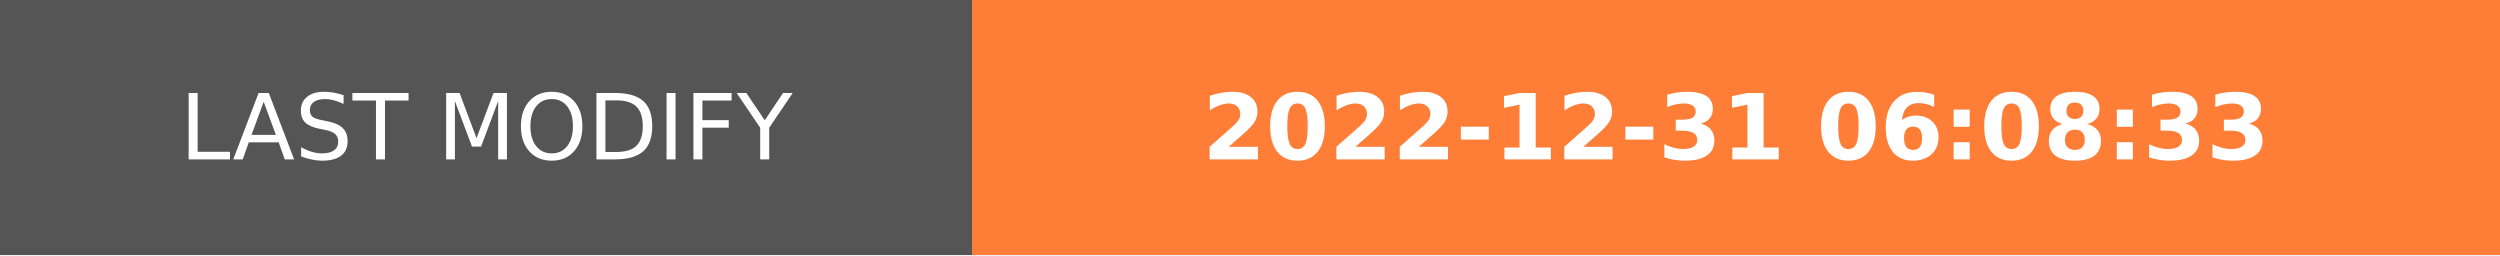
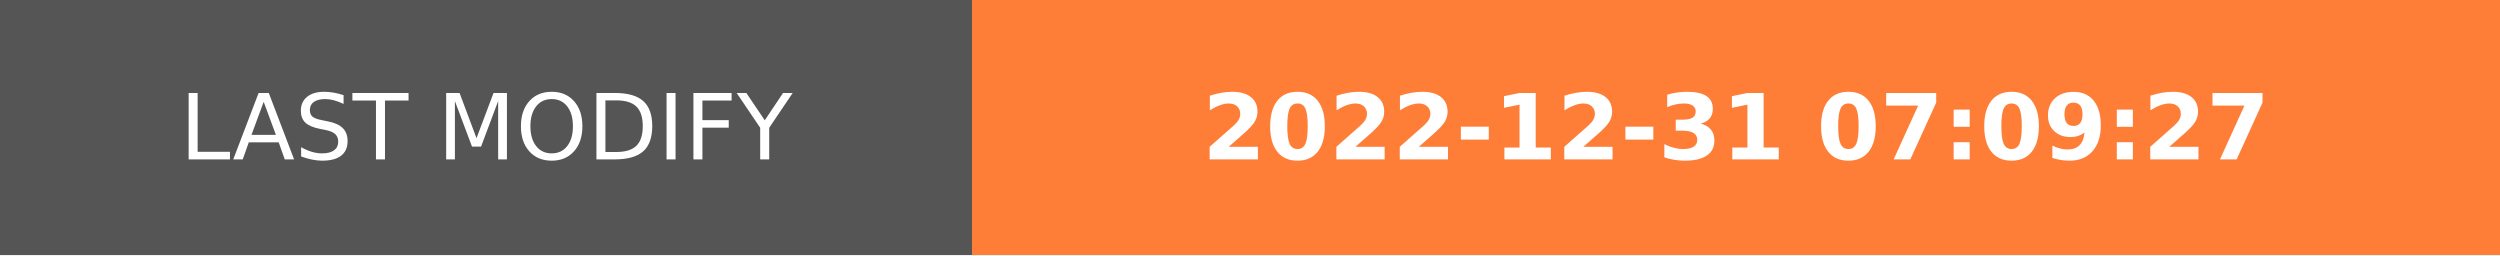
- <svg xmlns="http://www.w3.org/2000/svg" width="274.5" height="28" role="img" aria-label="LAST MODIFY: 2022-12-31 06:08:33">
+ <svg xmlns="http://www.w3.org/2000/svg" width="274.5" height="28" role="img" aria-label="LAST MODIFY: 2022-12-31 07:09:27">
  <g shape-rendering="crispEdges">
    <rect width="106.75" height="28" fill="#555" />
    <rect x="106.75" width="167.75" height="28" fill="#fe7d37" />
  </g>
  <g fill="#fff" text-anchor="middle" font-family="Verdana,Geneva,DejaVu Sans,sans-serif" text-rendering="geometricPrecision" font-size="100">
    <text transform="scale(.1)" x="533.75" y="175" textLength="827.5" fill="#fff">LAST MODIFY</text>
-     <text transform="scale(.1)" x="1906.25" y="175" textLength="1437.5" fill="#fff" font-weight="bold">2022-12-31 06:08:33</text>
+     <text transform="scale(.1)" x="1906.25" y="175" textLength="1437.5" fill="#fff" font-weight="bold">2022-12-31 07:09:27</text>
  </g>
</svg>
